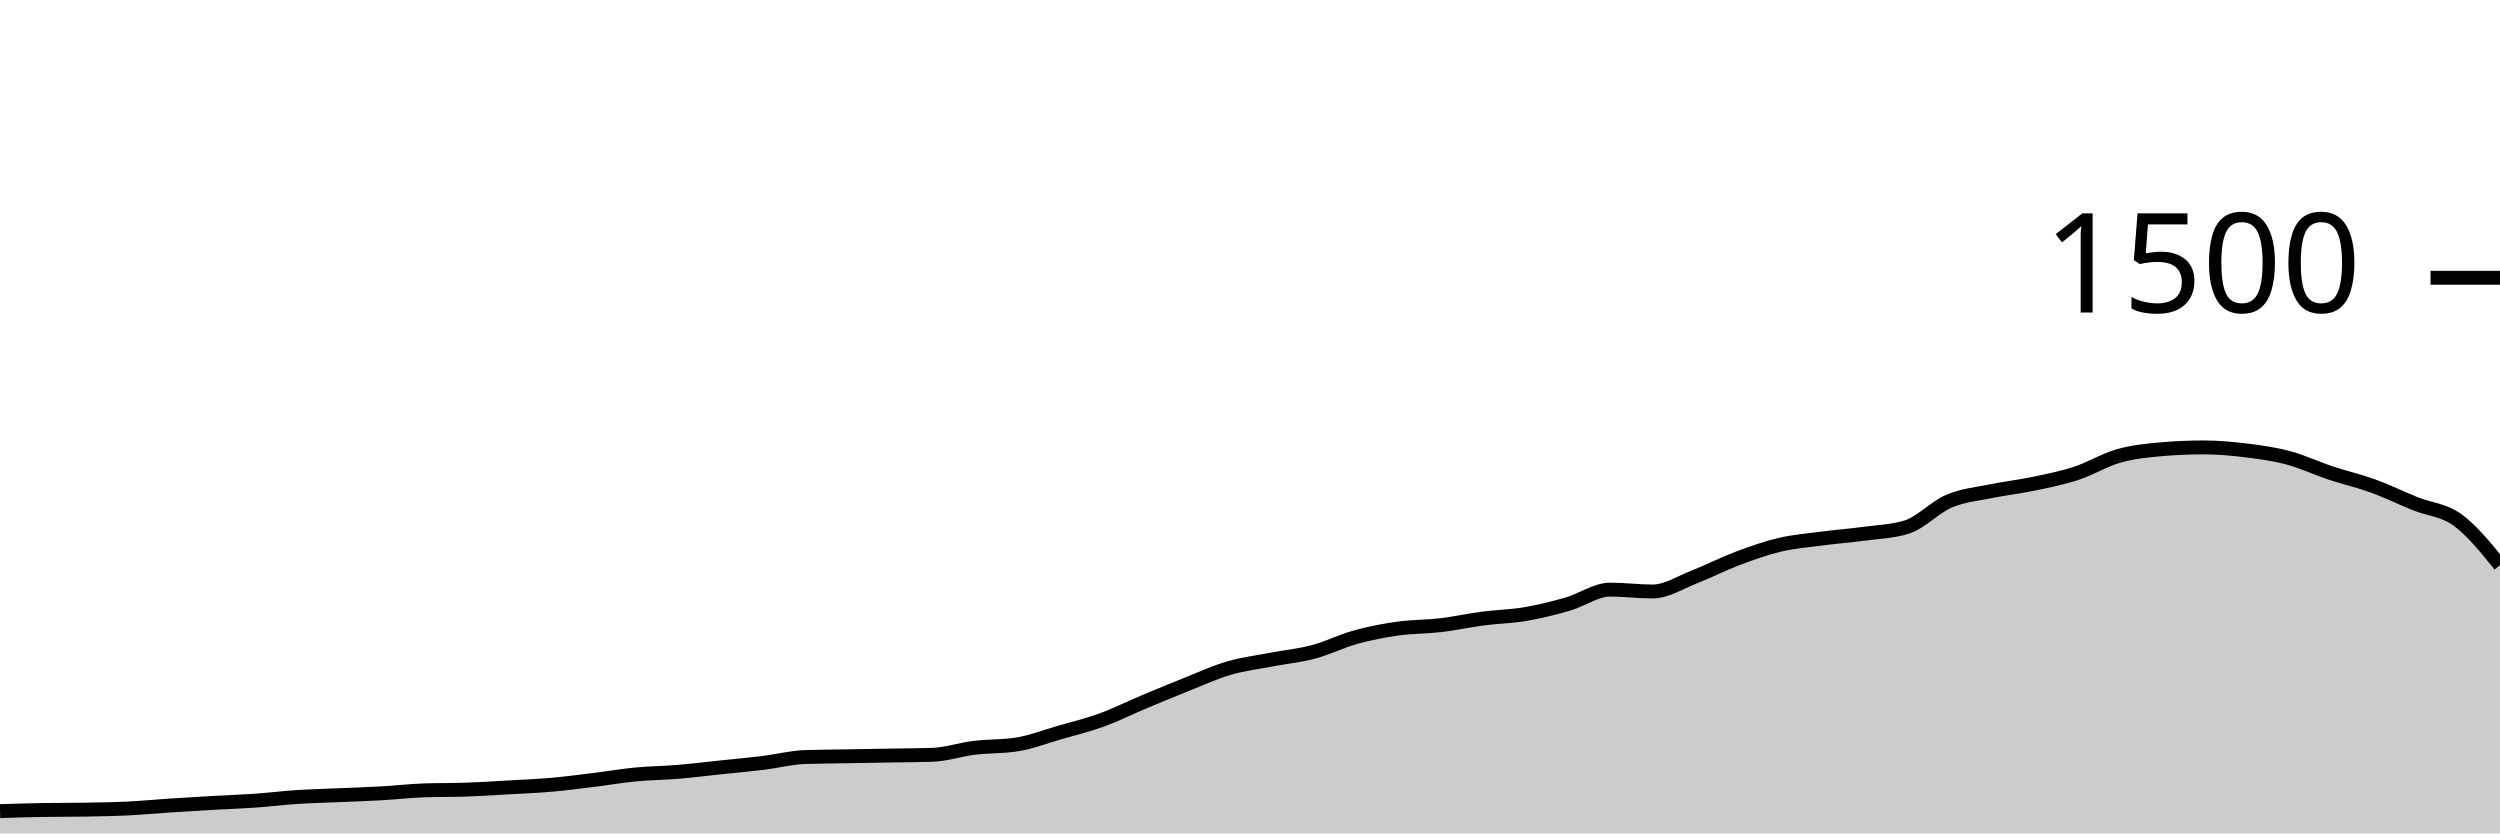
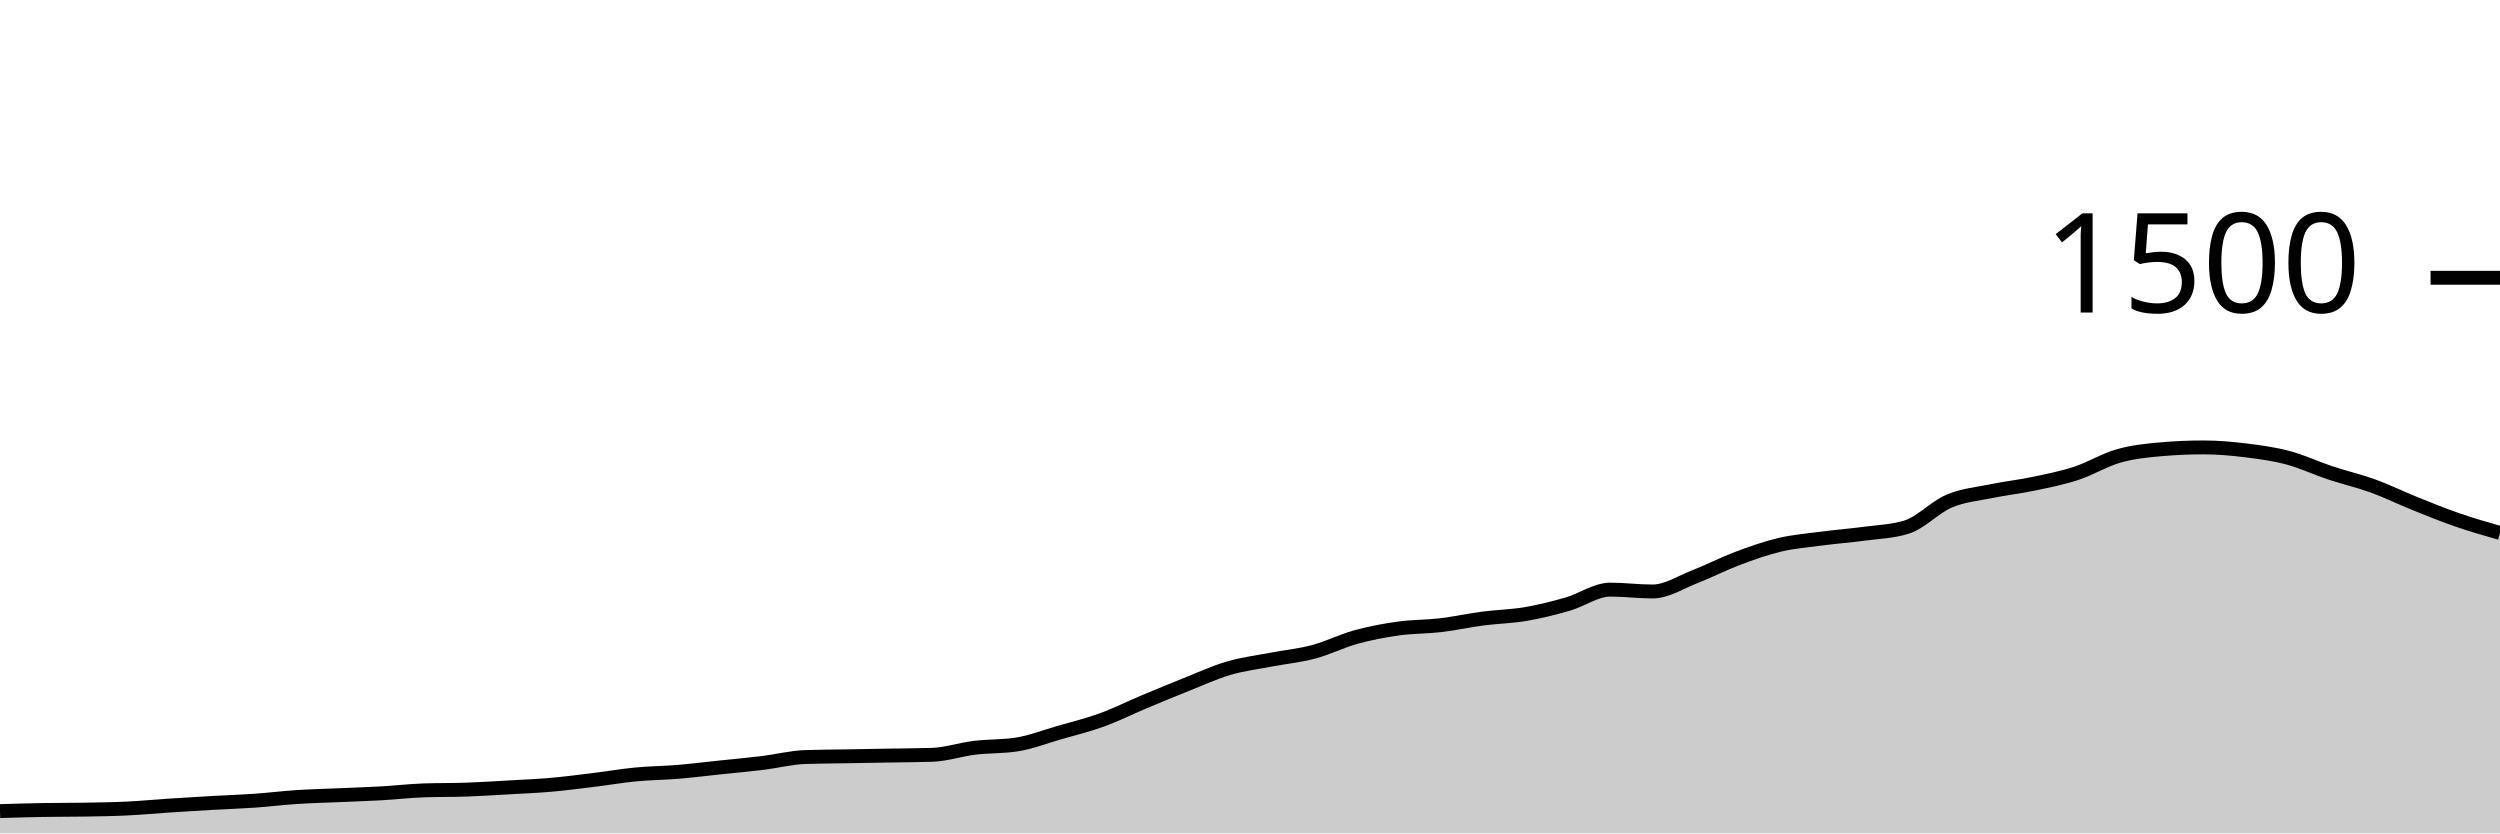
<svg xmlns="http://www.w3.org/2000/svg" viewBox="0 0 180 60">
  <g transform="translate(0,20)">
-     <path class="area" fill="rgba(0, 0, 0, 0.2)" d="M0,38.4C1.017,38.369,2.034,38.338,3.051,38.32C4.068,38.302,5.085,38.311,6.102,38.293C7.119,38.276,8.136,38.262,9.153,38.213C10.169,38.164,11.186,38.067,12.203,38C13.22,37.933,14.237,37.871,15.254,37.813C16.271,37.756,17.288,37.724,18.305,37.653C19.322,37.582,20.339,37.453,21.356,37.387C22.373,37.32,23.39,37.298,24.407,37.253C25.424,37.209,26.441,37.178,27.458,37.12C28.475,37.062,29.492,36.942,30.508,36.907C31.525,36.871,32.542,36.889,33.559,36.853C34.576,36.818,35.593,36.751,36.61,36.693C37.627,36.636,38.644,36.596,39.661,36.507C40.678,36.418,41.695,36.284,42.712,36.16C43.729,36.036,44.746,35.858,45.763,35.76C46.78,35.662,47.797,35.658,48.814,35.573C49.831,35.489,50.847,35.36,51.864,35.253C52.881,35.147,53.898,35.058,54.915,34.933C55.932,34.809,56.949,34.542,57.966,34.507C58.983,34.471,60,34.471,61.017,34.453C62.034,34.436,63.051,34.418,64.068,34.4C65.085,34.382,66.102,34.382,67.119,34.347C68.136,34.311,69.153,33.964,70.169,33.84C71.186,33.716,72.203,33.76,73.22,33.6C74.237,33.44,75.254,33.04,76.271,32.747C77.288,32.453,78.305,32.209,79.322,31.84C80.339,31.471,81.356,30.96,82.373,30.533C83.39,30.107,84.407,29.684,85.424,29.28C86.441,28.876,87.458,28.404,88.475,28.107C89.492,27.809,90.508,27.689,91.525,27.493C92.542,27.298,93.559,27.204,94.576,26.933C95.593,26.662,96.61,26.147,97.627,25.867C98.644,25.587,99.661,25.396,100.678,25.253C101.695,25.111,102.712,25.133,103.729,25.013C104.746,24.893,105.763,24.667,106.78,24.533C107.797,24.4,108.814,24.387,109.831,24.213C110.847,24.04,111.864,23.787,112.881,23.493C113.898,23.2,114.915,22.453,115.932,22.453C116.949,22.453,117.966,22.587,118.983,22.587C120,22.587,121.017,21.916,122.034,21.52C123.051,21.124,124.068,20.596,125.085,20.213C126.102,19.831,127.119,19.467,128.136,19.227C129.153,18.987,130.169,18.907,131.186,18.773C132.203,18.64,133.22,18.564,134.237,18.427C135.254,18.289,136.271,18.267,137.288,17.947C138.305,17.627,139.322,16.511,140.339,16.08C141.356,15.649,142.373,15.569,143.39,15.36C144.407,15.151,145.424,15.04,146.441,14.827C147.458,14.613,148.475,14.413,149.492,14.08C150.508,13.747,151.525,13.116,152.542,12.827C153.559,12.538,154.576,12.436,155.593,12.347C156.61,12.258,157.627,12.213,158.644,12.213C159.661,12.213,160.678,12.302,161.695,12.427C162.712,12.551,163.729,12.689,164.746,12.96C165.763,13.231,166.78,13.716,167.797,14.053C168.814,14.391,169.831,14.618,170.847,14.987C171.864,15.356,172.881,15.858,173.898,16.267C174.915,16.676,175.932,16.702,176.949,17.44C177.966,18.178,178.983,19.436,180,20.693L180,40C178.983,40,177.966,40,176.949,40C175.932,40,174.915,40,173.898,40C172.881,40,171.864,40,170.847,40C169.831,40,168.814,40,167.797,40C166.78,40,165.763,40,164.746,40C163.729,40,162.712,40,161.695,40C160.678,40,159.661,40,158.644,40C157.627,40,156.61,40,155.593,40C154.576,40,153.559,40,152.542,40C151.525,40,150.508,40,149.492,40C148.475,40,147.458,40,146.441,40C145.424,40,144.407,40,143.39,40C142.373,40,141.356,40,140.339,40C139.322,40,138.305,40,137.288,40C136.271,40,135.254,40,134.237,40C133.22,40,132.203,40,131.186,40C130.169,40,129.153,40,128.136,40C127.119,40,126.102,40,125.085,40C124.068,40,123.051,40,122.034,40C121.017,40,120,40,118.983,40C117.966,40,116.949,40,115.932,40C114.915,40,113.898,40,112.881,40C111.864,40,110.847,40,109.831,40C108.814,40,107.797,40,106.78,40C105.763,40,104.746,40,103.729,40C102.712,40,101.695,40,100.678,40C99.661,40,98.644,40,97.627,40C96.61,40,95.593,40,94.576,40C93.559,40,92.542,40,91.525,40C90.508,40,89.492,40,88.475,40C87.458,40,86.441,40,85.424,40C84.407,40,83.39,40,82.373,40C81.356,40,80.339,40,79.322,40C78.305,40,77.288,40,76.271,40C75.254,40,74.237,40,73.22,40C72.203,40,71.186,40,70.169,40C69.153,40,68.136,40,67.119,40C66.102,40,65.085,40,64.068,40C63.051,40,62.034,40,61.017,40C60,40,58.983,40,57.966,40C56.949,40,55.932,40,54.915,40C53.898,40,52.881,40,51.864,40C50.847,40,49.831,40,48.814,40C47.797,40,46.78,40,45.763,40C44.746,40,43.729,40,42.712,40C41.695,40,40.678,40,39.661,40C38.644,40,37.627,40,36.61,40C35.593,40,34.576,40,33.559,40C32.542,40,31.525,40,30.508,40C29.492,40,28.475,40,27.458,40C26.441,40,25.424,40,24.407,40C23.39,40,22.373,40,21.356,40C20.339,40,19.322,40,18.305,40C17.288,40,16.271,40,15.254,40C14.237,40,13.22,40,12.203,40C11.186,40,10.169,40,9.153,40C8.136,40,7.119,40,6.102,40C5.085,40,4.068,40,3.051,40C2.034,40,1.017,40,0,40Z" />
-     <path class="line" stroke="black" fill="none" d="M0,38.4C1.017,38.369,2.034,38.338,3.051,38.32C4.068,38.302,5.085,38.311,6.102,38.293C7.119,38.276,8.136,38.262,9.153,38.213C10.169,38.164,11.186,38.067,12.203,38C13.22,37.933,14.237,37.871,15.254,37.813C16.271,37.756,17.288,37.724,18.305,37.653C19.322,37.582,20.339,37.453,21.356,37.387C22.373,37.32,23.39,37.298,24.407,37.253C25.424,37.209,26.441,37.178,27.458,37.12C28.475,37.062,29.492,36.942,30.508,36.907C31.525,36.871,32.542,36.889,33.559,36.853C34.576,36.818,35.593,36.751,36.61,36.693C37.627,36.636,38.644,36.596,39.661,36.507C40.678,36.418,41.695,36.284,42.712,36.16C43.729,36.036,44.746,35.858,45.763,35.76C46.78,35.662,47.797,35.658,48.814,35.573C49.831,35.489,50.847,35.36,51.864,35.253C52.881,35.147,53.898,35.058,54.915,34.933C55.932,34.809,56.949,34.542,57.966,34.507C58.983,34.471,60,34.471,61.017,34.453C62.034,34.436,63.051,34.418,64.068,34.4C65.085,34.382,66.102,34.382,67.119,34.347C68.136,34.311,69.153,33.964,70.169,33.84C71.186,33.716,72.203,33.76,73.22,33.6C74.237,33.44,75.254,33.04,76.271,32.747C77.288,32.453,78.305,32.209,79.322,31.84C80.339,31.471,81.356,30.96,82.373,30.533C83.39,30.107,84.407,29.684,85.424,29.28C86.441,28.876,87.458,28.404,88.475,28.107C89.492,27.809,90.508,27.689,91.525,27.493C92.542,27.298,93.559,27.204,94.576,26.933C95.593,26.662,96.61,26.147,97.627,25.867C98.644,25.587,99.661,25.396,100.678,25.253C101.695,25.111,102.712,25.133,103.729,25.013C104.746,24.893,105.763,24.667,106.78,24.533C107.797,24.4,108.814,24.387,109.831,24.213C110.847,24.04,111.864,23.787,112.881,23.493C113.898,23.2,114.915,22.453,115.932,22.453C116.949,22.453,117.966,22.587,118.983,22.587C120,22.587,121.017,21.916,122.034,21.52C123.051,21.124,124.068,20.596,125.085,20.213C126.102,19.831,127.119,19.467,128.136,19.227C129.153,18.987,130.169,18.907,131.186,18.773C132.203,18.64,133.22,18.564,134.237,18.427C135.254,18.289,136.271,18.267,137.288,17.947C138.305,17.627,139.322,16.511,140.339,16.08C141.356,15.649,142.373,15.569,143.39,15.36C144.407,15.151,145.424,15.04,146.441,14.827C147.458,14.613,148.475,14.413,149.492,14.08C150.508,13.747,151.525,13.116,152.542,12.827C153.559,12.538,154.576,12.436,155.593,12.347C156.61,12.258,157.627,12.213,158.644,12.213C159.661,12.213,160.678,12.302,161.695,12.427C162.712,12.551,163.729,12.689,164.746,12.96C165.763,13.231,166.78,13.716,167.797,14.053C168.814,14.391,169.831,14.618,170.847,14.987C171.864,15.356,172.881,15.858,173.898,16.267C174.915,16.676,175.932,16.702,176.949,17.44C177.966,18.178,178.983,19.436,180,20.693" />
+     <path class="area" fill="rgba(0, 0, 0, 0.2)" d="M0,38.4C1.017,38.369,2.034,38.338,3.051,38.32C4.068,38.302,5.085,38.311,6.102,38.293C7.119,38.276,8.136,38.262,9.153,38.213C10.169,38.164,11.186,38.067,12.203,38C13.22,37.933,14.237,37.871,15.254,37.813C16.271,37.756,17.288,37.724,18.305,37.653C19.322,37.582,20.339,37.453,21.356,37.387C22.373,37.32,23.39,37.298,24.407,37.253C25.424,37.209,26.441,37.178,27.458,37.12C28.475,37.062,29.492,36.942,30.508,36.907C31.525,36.871,32.542,36.889,33.559,36.853C34.576,36.818,35.593,36.751,36.61,36.693C37.627,36.636,38.644,36.596,39.661,36.507C40.678,36.418,41.695,36.284,42.712,36.16C43.729,36.036,44.746,35.858,45.763,35.76C46.78,35.662,47.797,35.658,48.814,35.573C49.831,35.489,50.847,35.36,51.864,35.253C52.881,35.147,53.898,35.058,54.915,34.933C55.932,34.809,56.949,34.542,57.966,34.507C58.983,34.471,60,34.471,61.017,34.453C62.034,34.436,63.051,34.418,64.068,34.4C65.085,34.382,66.102,34.382,67.119,34.347C68.136,34.311,69.153,33.964,70.169,33.84C71.186,33.716,72.203,33.76,73.22,33.6C74.237,33.44,75.254,33.04,76.271,32.747C77.288,32.453,78.305,32.209,79.322,31.84C80.339,31.471,81.356,30.96,82.373,30.533C83.39,30.107,84.407,29.684,85.424,29.28C86.441,28.876,87.458,28.404,88.475,28.107C89.492,27.809,90.508,27.689,91.525,27.493C92.542,27.298,93.559,27.204,94.576,26.933C95.593,26.662,96.61,26.147,97.627,25.867C98.644,25.587,99.661,25.396,100.678,25.253C101.695,25.111,102.712,25.133,103.729,25.013C104.746,24.893,105.763,24.667,106.78,24.533C107.797,24.4,108.814,24.387,109.831,24.213C110.847,24.04,111.864,23.787,112.881,23.493C113.898,23.2,114.915,22.453,115.932,22.453C116.949,22.453,117.966,22.587,118.983,22.587C120,22.587,121.017,21.916,122.034,21.52C123.051,21.124,124.068,20.596,125.085,20.213C126.102,19.831,127.119,19.467,128.136,19.227C129.153,18.987,130.169,18.907,131.186,18.773C132.203,18.64,133.22,18.564,134.237,18.427C135.254,18.289,136.271,18.267,137.288,17.947C138.305,17.627,139.322,16.511,140.339,16.08C141.356,15.649,142.373,15.569,143.39,15.36C144.407,15.151,145.424,15.04,146.441,14.827C147.458,14.613,148.475,14.413,149.492,14.08C150.508,13.747,151.525,13.116,152.542,12.827C153.559,12.538,154.576,12.436,155.593,12.347C156.61,12.258,157.627,12.213,158.644,12.213C159.661,12.213,160.678,12.302,161.695,12.427C162.712,12.551,163.729,12.689,164.746,12.96C165.763,13.231,166.78,13.716,167.797,14.053C168.814,14.391,169.831,14.618,170.847,14.987C171.864,15.356,172.881,15.858,173.898,16.267C174.915,16.676,175.932,17.089,176.949,17.44C177.966,17.791,178.983,18.082,180,18.373L180,40C178.983,40,177.966,40,176.949,40C175.932,40,174.915,40,173.898,40C172.881,40,171.864,40,170.847,40C169.831,40,168.814,40,167.797,40C166.78,40,165.763,40,164.746,40C163.729,40,162.712,40,161.695,40C160.678,40,159.661,40,158.644,40C157.627,40,156.61,40,155.593,40C154.576,40,153.559,40,152.542,40C151.525,40,150.508,40,149.492,40C148.475,40,147.458,40,146.441,40C145.424,40,144.407,40,143.39,40C142.373,40,141.356,40,140.339,40C139.322,40,138.305,40,137.288,40C136.271,40,135.254,40,134.237,40C133.22,40,132.203,40,131.186,40C130.169,40,129.153,40,128.136,40C127.119,40,126.102,40,125.085,40C124.068,40,123.051,40,122.034,40C121.017,40,120,40,118.983,40C117.966,40,116.949,40,115.932,40C114.915,40,113.898,40,112.881,40C111.864,40,110.847,40,109.831,40C108.814,40,107.797,40,106.78,40C105.763,40,104.746,40,103.729,40C102.712,40,101.695,40,100.678,40C99.661,40,98.644,40,97.627,40C96.61,40,95.593,40,94.576,40C93.559,40,92.542,40,91.525,40C90.508,40,89.492,40,88.475,40C87.458,40,86.441,40,85.424,40C84.407,40,83.39,40,82.373,40C81.356,40,80.339,40,79.322,40C78.305,40,77.288,40,76.271,40C75.254,40,74.237,40,73.22,40C72.203,40,71.186,40,70.169,40C69.153,40,68.136,40,67.119,40C66.102,40,65.085,40,64.068,40C63.051,40,62.034,40,61.017,40C60,40,58.983,40,57.966,40C56.949,40,55.932,40,54.915,40C53.898,40,52.881,40,51.864,40C50.847,40,49.831,40,48.814,40C47.797,40,46.78,40,45.763,40C44.746,40,43.729,40,42.712,40C41.695,40,40.678,40,39.661,40C38.644,40,37.627,40,36.61,40C35.593,40,34.576,40,33.559,40C32.542,40,31.525,40,30.508,40C29.492,40,28.475,40,27.458,40C26.441,40,25.424,40,24.407,40C23.39,40,22.373,40,21.356,40C20.339,40,19.322,40,18.305,40C17.288,40,16.271,40,15.254,40C14.237,40,13.22,40,12.203,40C11.186,40,10.169,40,9.153,40C8.136,40,7.119,40,6.102,40C5.085,40,4.068,40,3.051,40C2.034,40,1.017,40,0,40Z" />
+     <path class="line" stroke="black" fill="none" d="M0,38.4C1.017,38.369,2.034,38.338,3.051,38.32C4.068,38.302,5.085,38.311,6.102,38.293C7.119,38.276,8.136,38.262,9.153,38.213C10.169,38.164,11.186,38.067,12.203,38C13.22,37.933,14.237,37.871,15.254,37.813C16.271,37.756,17.288,37.724,18.305,37.653C19.322,37.582,20.339,37.453,21.356,37.387C22.373,37.32,23.39,37.298,24.407,37.253C25.424,37.209,26.441,37.178,27.458,37.12C28.475,37.062,29.492,36.942,30.508,36.907C31.525,36.871,32.542,36.889,33.559,36.853C34.576,36.818,35.593,36.751,36.61,36.693C37.627,36.636,38.644,36.596,39.661,36.507C40.678,36.418,41.695,36.284,42.712,36.16C43.729,36.036,44.746,35.858,45.763,35.76C46.78,35.662,47.797,35.658,48.814,35.573C49.831,35.489,50.847,35.36,51.864,35.253C52.881,35.147,53.898,35.058,54.915,34.933C55.932,34.809,56.949,34.542,57.966,34.507C58.983,34.471,60,34.471,61.017,34.453C62.034,34.436,63.051,34.418,64.068,34.4C65.085,34.382,66.102,34.382,67.119,34.347C68.136,34.311,69.153,33.964,70.169,33.84C71.186,33.716,72.203,33.76,73.22,33.6C74.237,33.44,75.254,33.04,76.271,32.747C77.288,32.453,78.305,32.209,79.322,31.84C80.339,31.471,81.356,30.96,82.373,30.533C83.39,30.107,84.407,29.684,85.424,29.28C86.441,28.876,87.458,28.404,88.475,28.107C89.492,27.809,90.508,27.689,91.525,27.493C92.542,27.298,93.559,27.204,94.576,26.933C95.593,26.662,96.61,26.147,97.627,25.867C98.644,25.587,99.661,25.396,100.678,25.253C101.695,25.111,102.712,25.133,103.729,25.013C104.746,24.893,105.763,24.667,106.78,24.533C107.797,24.4,108.814,24.387,109.831,24.213C110.847,24.04,111.864,23.787,112.881,23.493C113.898,23.2,114.915,22.453,115.932,22.453C116.949,22.453,117.966,22.587,118.983,22.587C120,22.587,121.017,21.916,122.034,21.52C123.051,21.124,124.068,20.596,125.085,20.213C126.102,19.831,127.119,19.467,128.136,19.227C129.153,18.987,130.169,18.907,131.186,18.773C132.203,18.64,133.22,18.564,134.237,18.427C135.254,18.289,136.271,18.267,137.288,17.947C138.305,17.627,139.322,16.511,140.339,16.08C141.356,15.649,142.373,15.569,143.39,15.36C144.407,15.151,145.424,15.04,146.441,14.827C147.458,14.613,148.475,14.413,149.492,14.08C150.508,13.747,151.525,13.116,152.542,12.827C153.559,12.538,154.576,12.436,155.593,12.347C156.61,12.258,157.627,12.213,158.644,12.213C159.661,12.213,160.678,12.302,161.695,12.427C162.712,12.551,163.729,12.689,164.746,12.96C165.763,13.231,166.78,13.716,167.797,14.053C168.814,14.391,169.831,14.618,170.847,14.987C171.864,15.356,172.881,15.858,173.898,16.267C174.915,16.676,175.932,17.089,176.949,17.44C177.966,17.791,178.983,18.082,180,18.373" />
    <path class="axis-ceiling" stroke-width="1" stroke="black" fill="none" d="M175,0L180,0" />
    <text class="axis-ceiling-label" font-family="sans-serif" text-anchor="end" font-size="10px" x="170" y="2.5">1500</text>
  </g>
</svg>
